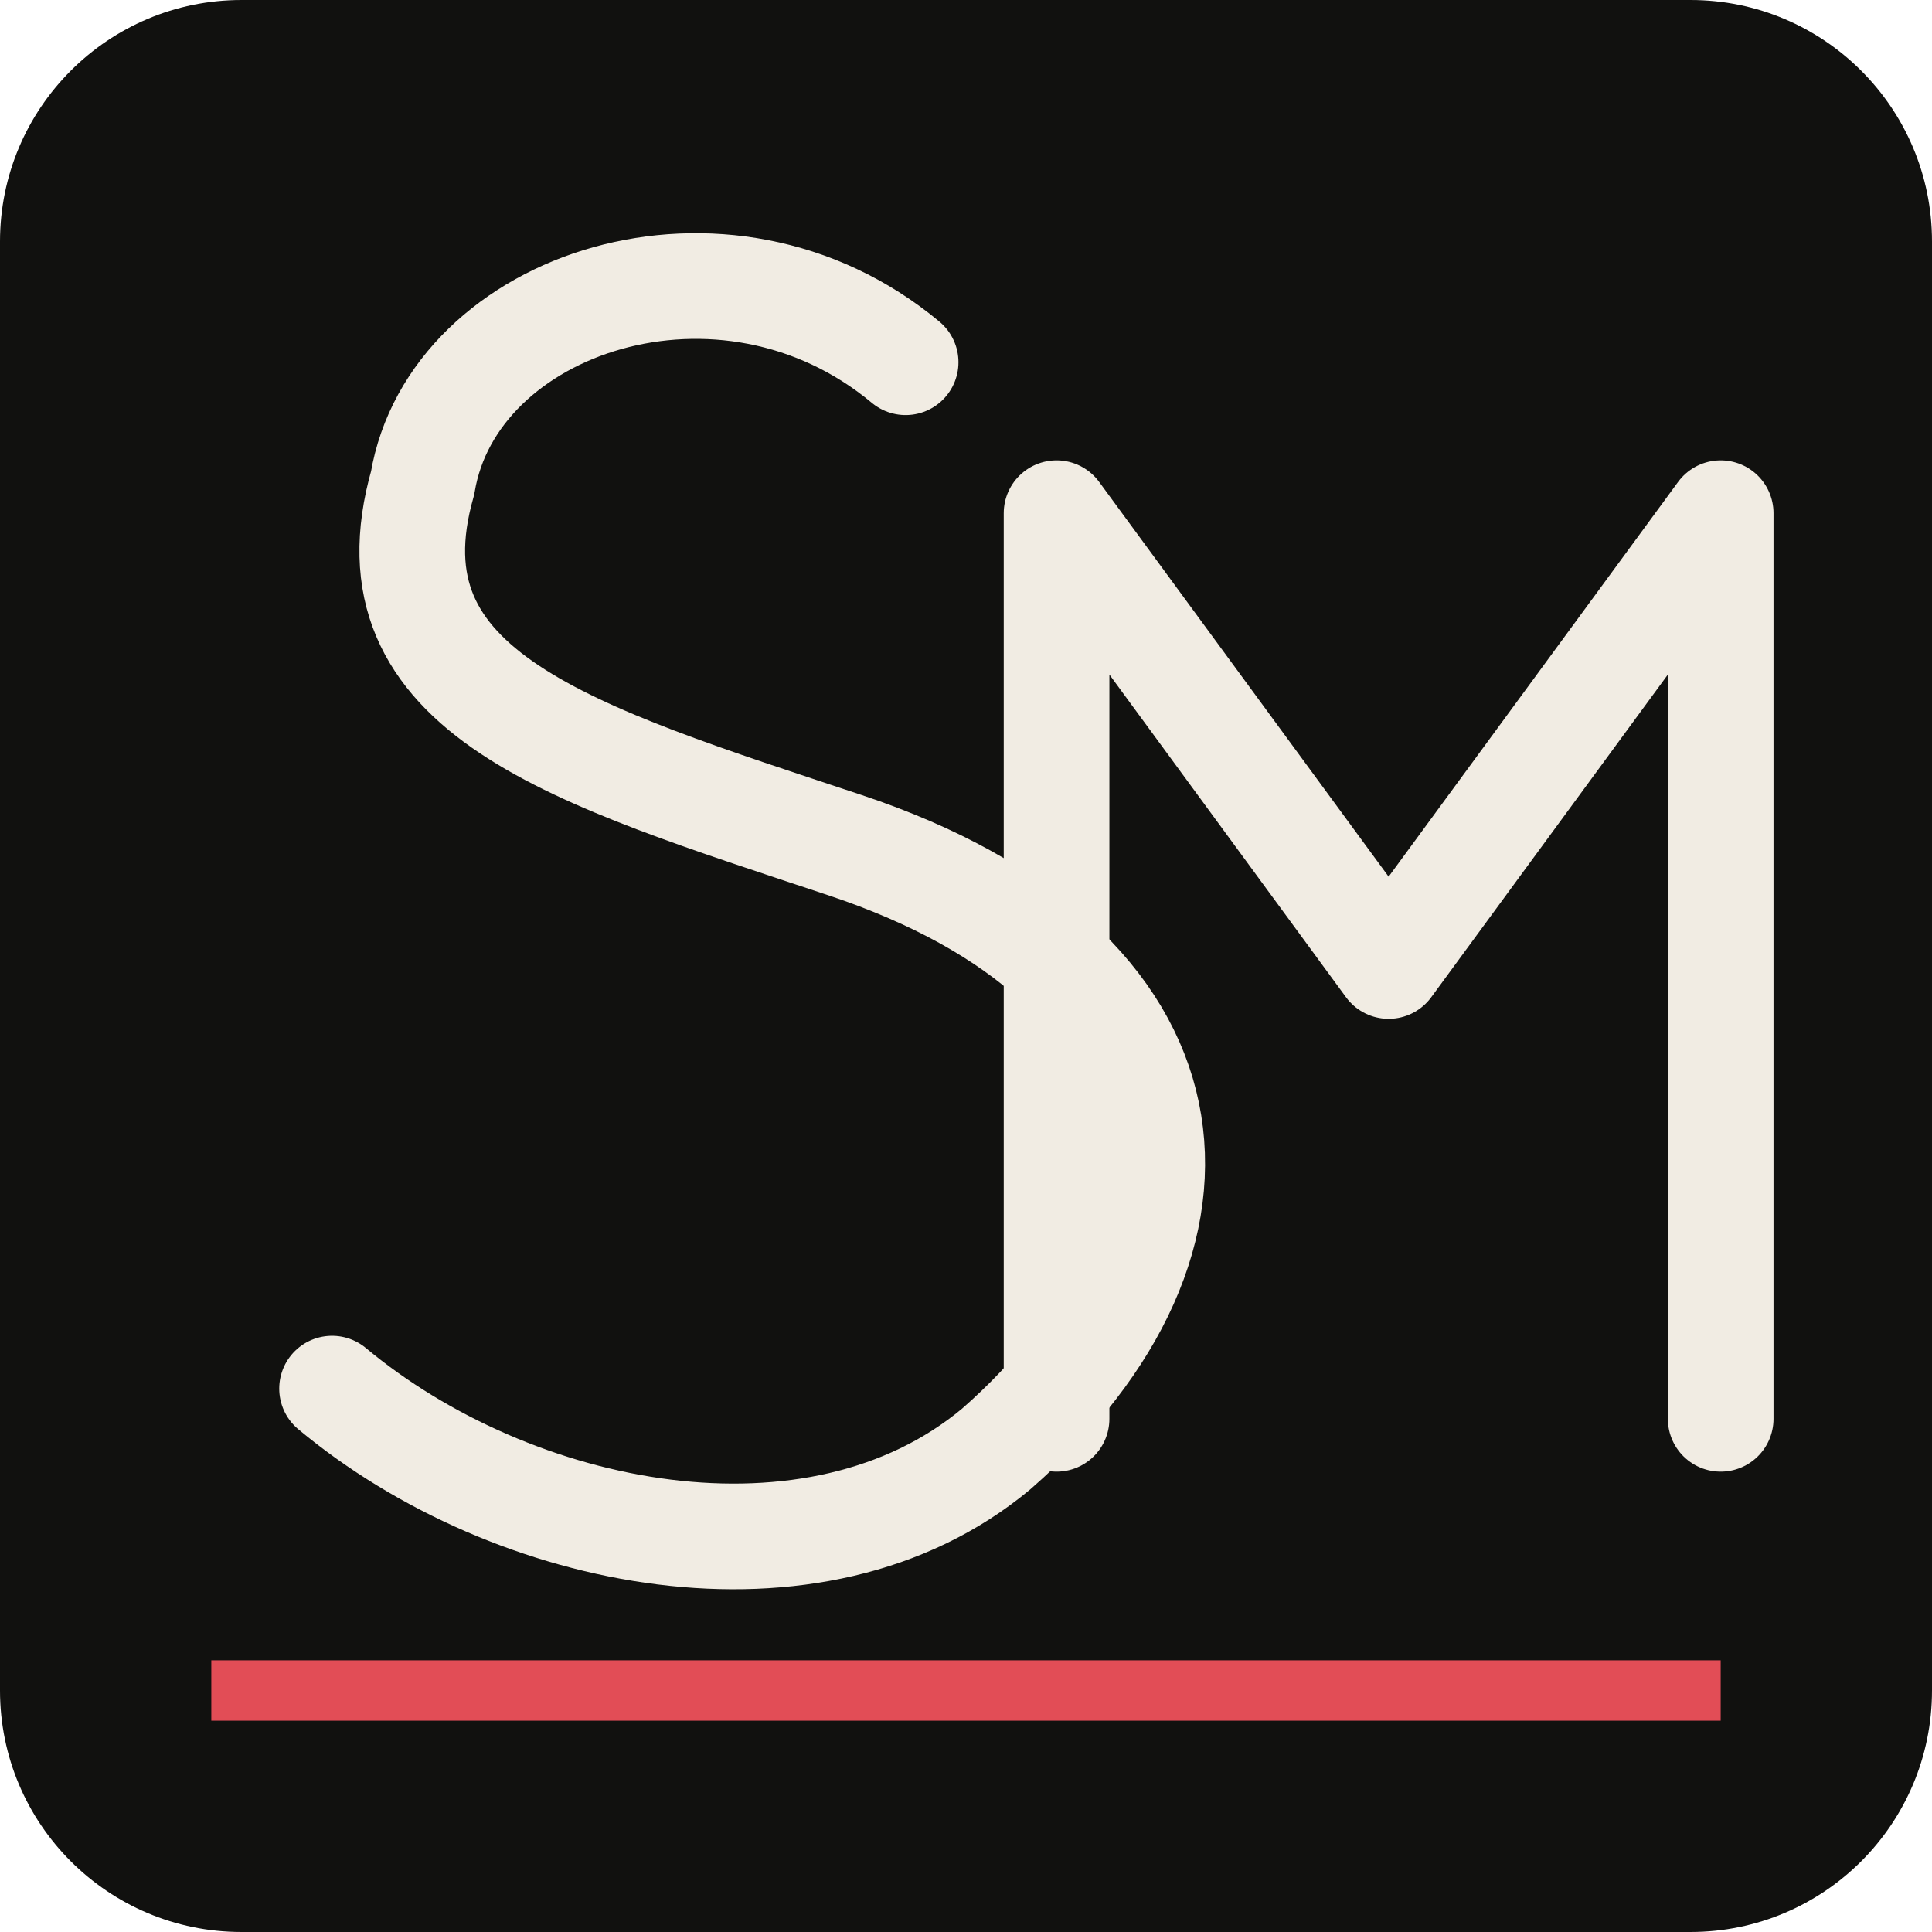
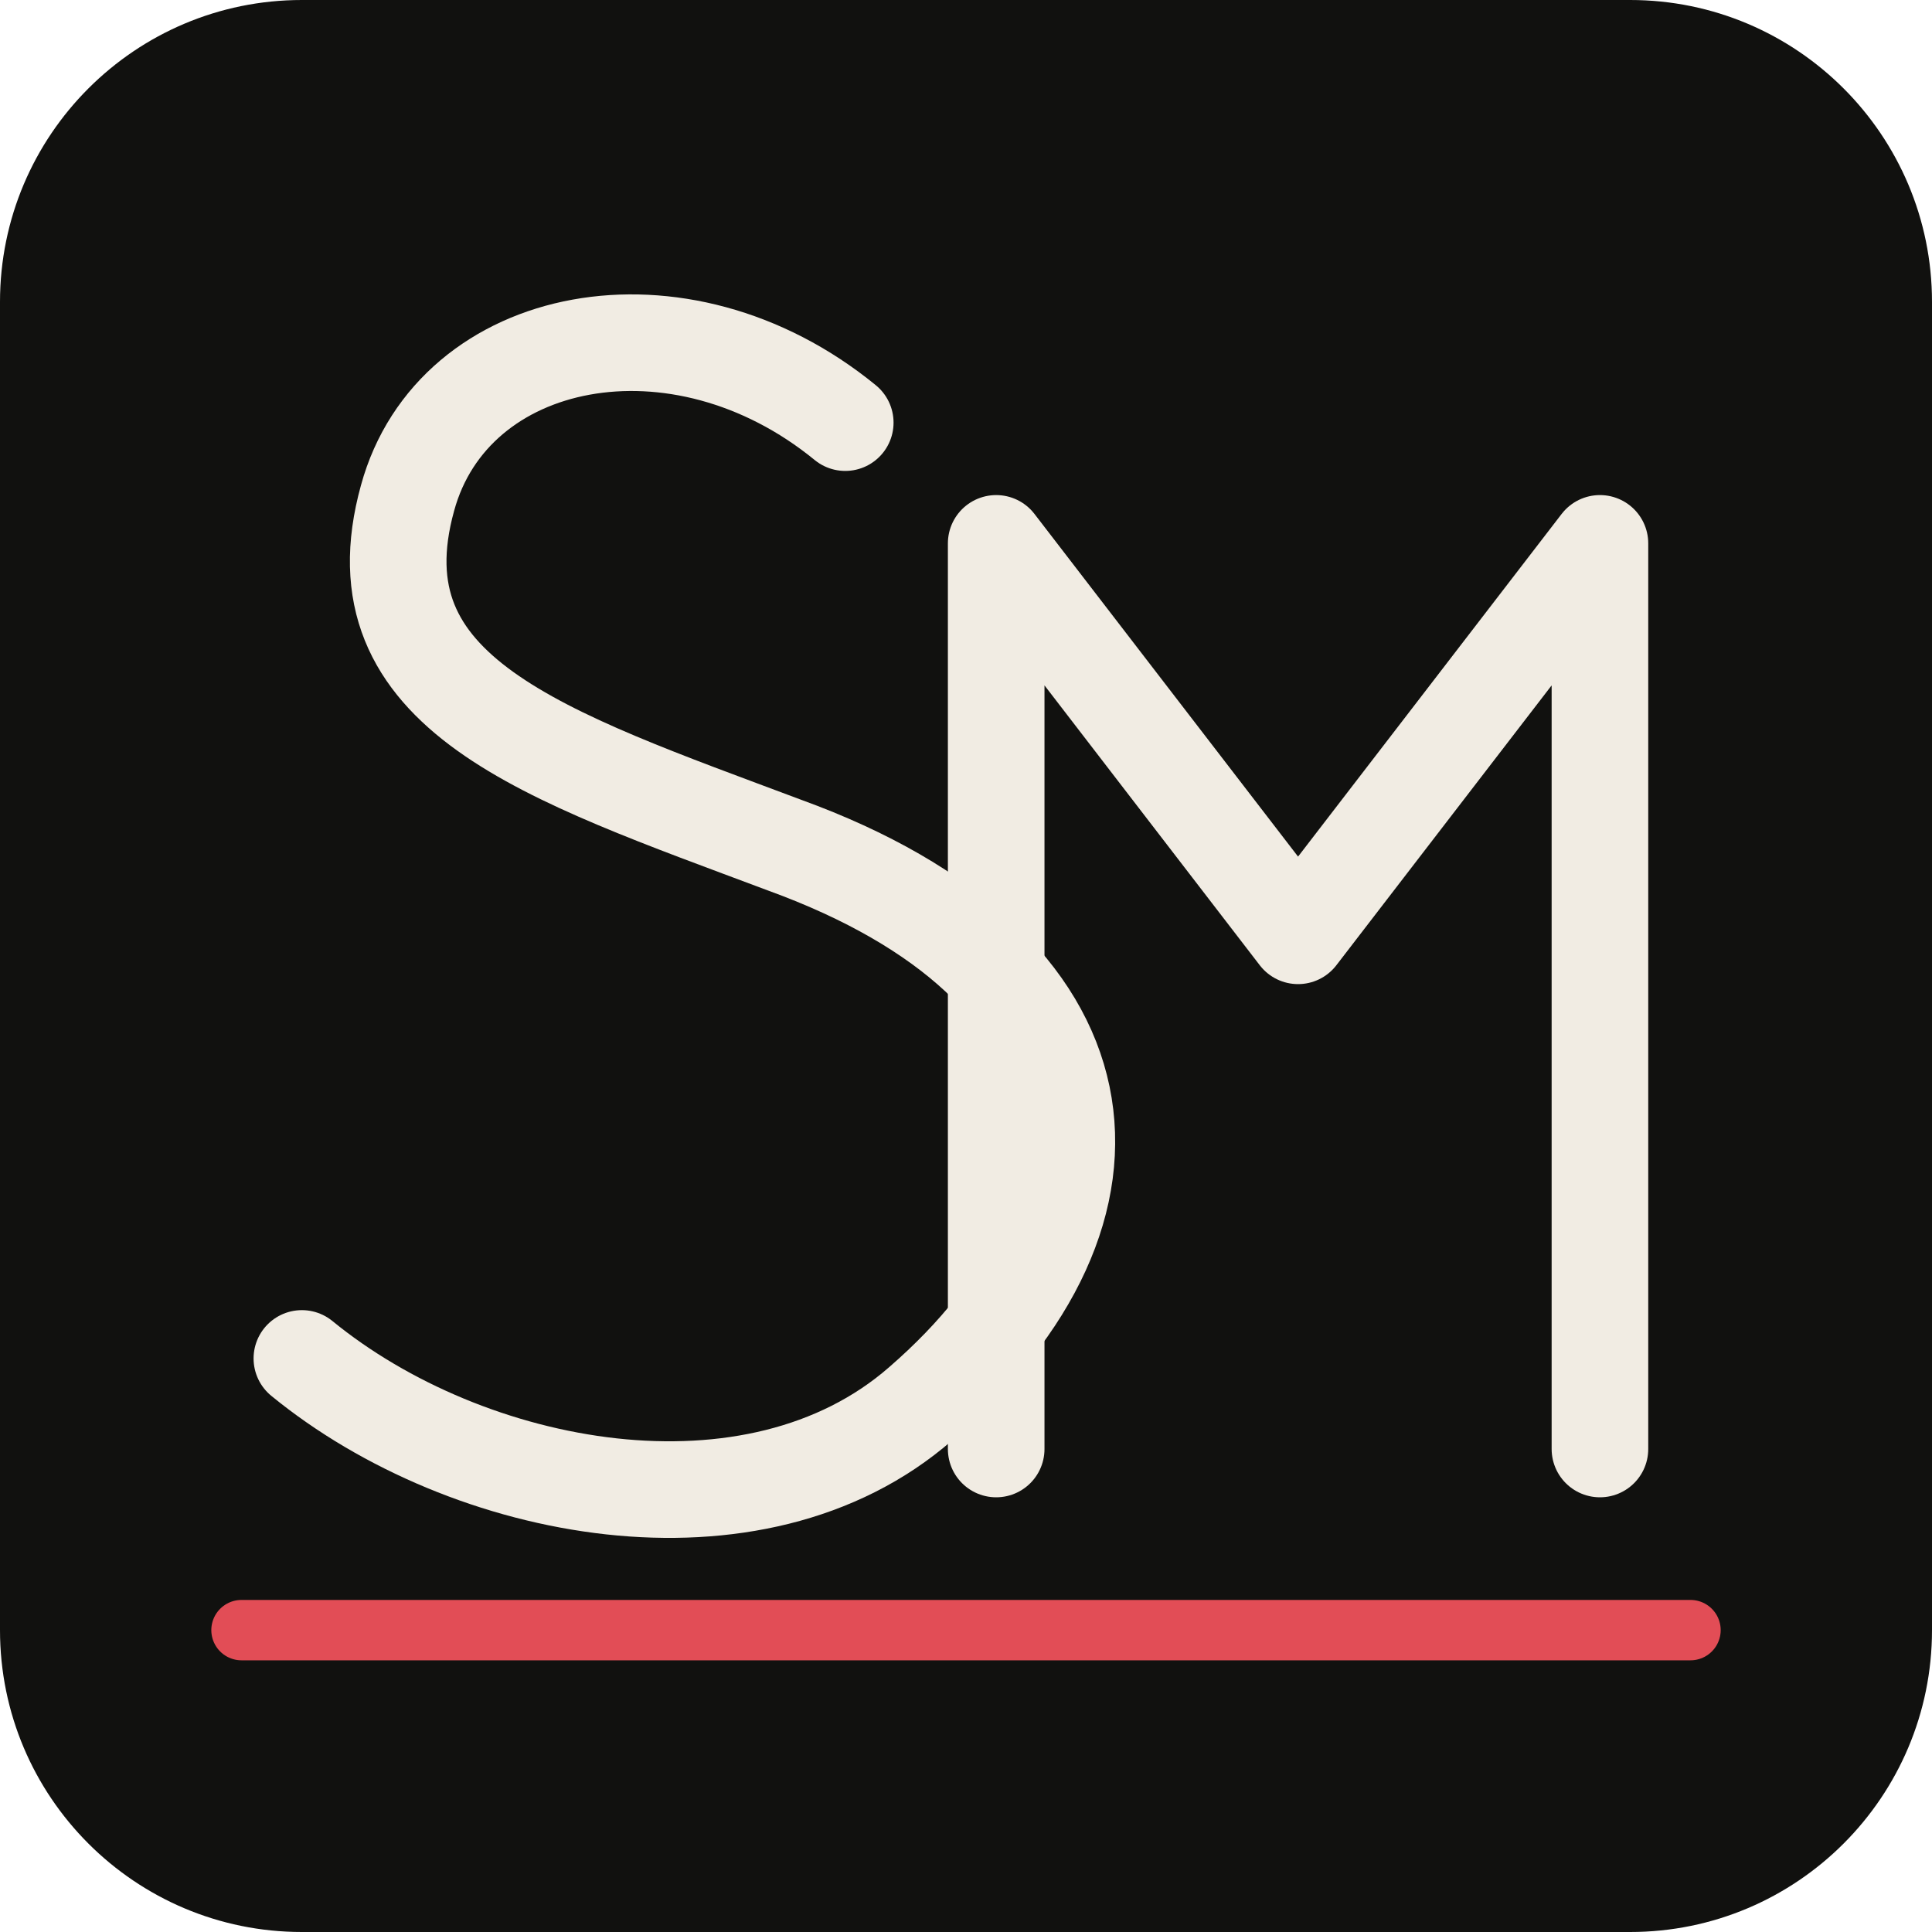
<svg xmlns="http://www.w3.org/2000/svg" viewBox="0 0 64 64">
-   <rect width="64" height="64" rx="8" fill="#11110f" />
-   <g fill="none" stroke="#f1ece3" stroke-width="3.5" stroke-linecap="round" stroke-linejoin="round">
-     <path d="M30 12C24 7 15 10 14 16c-2 7 5 9 14 12 12 4 13 13 5 20-6 5-16 3-22-2" />
-     <path d="M35 47V17l11 15 11-15v30" />
+   <rect width="64" height="64" rx="10" fill="#11110f" />
+   <g fill="none" stroke="#f1ece3" stroke-width="3.2" stroke-linecap="round" stroke-linejoin="round">
+     <path d="M28 14C22.5 9.5 15 11 13.5 16.5c-1.8 6.5 4.5 8.5 12.5 11.5 11 4 12 12 4.5 18.5-5.5 4.8-15 3-20.5-1.5" />
+     <path d="M33 48V18l10 13 10-13v30" />
  </g>
-   <path d="M7 56H57" stroke="#e24d56" stroke-width="2" />
+   <path d="M8 54H56" stroke="#e24d56" stroke-width="2" stroke-linecap="round" />
</svg>
